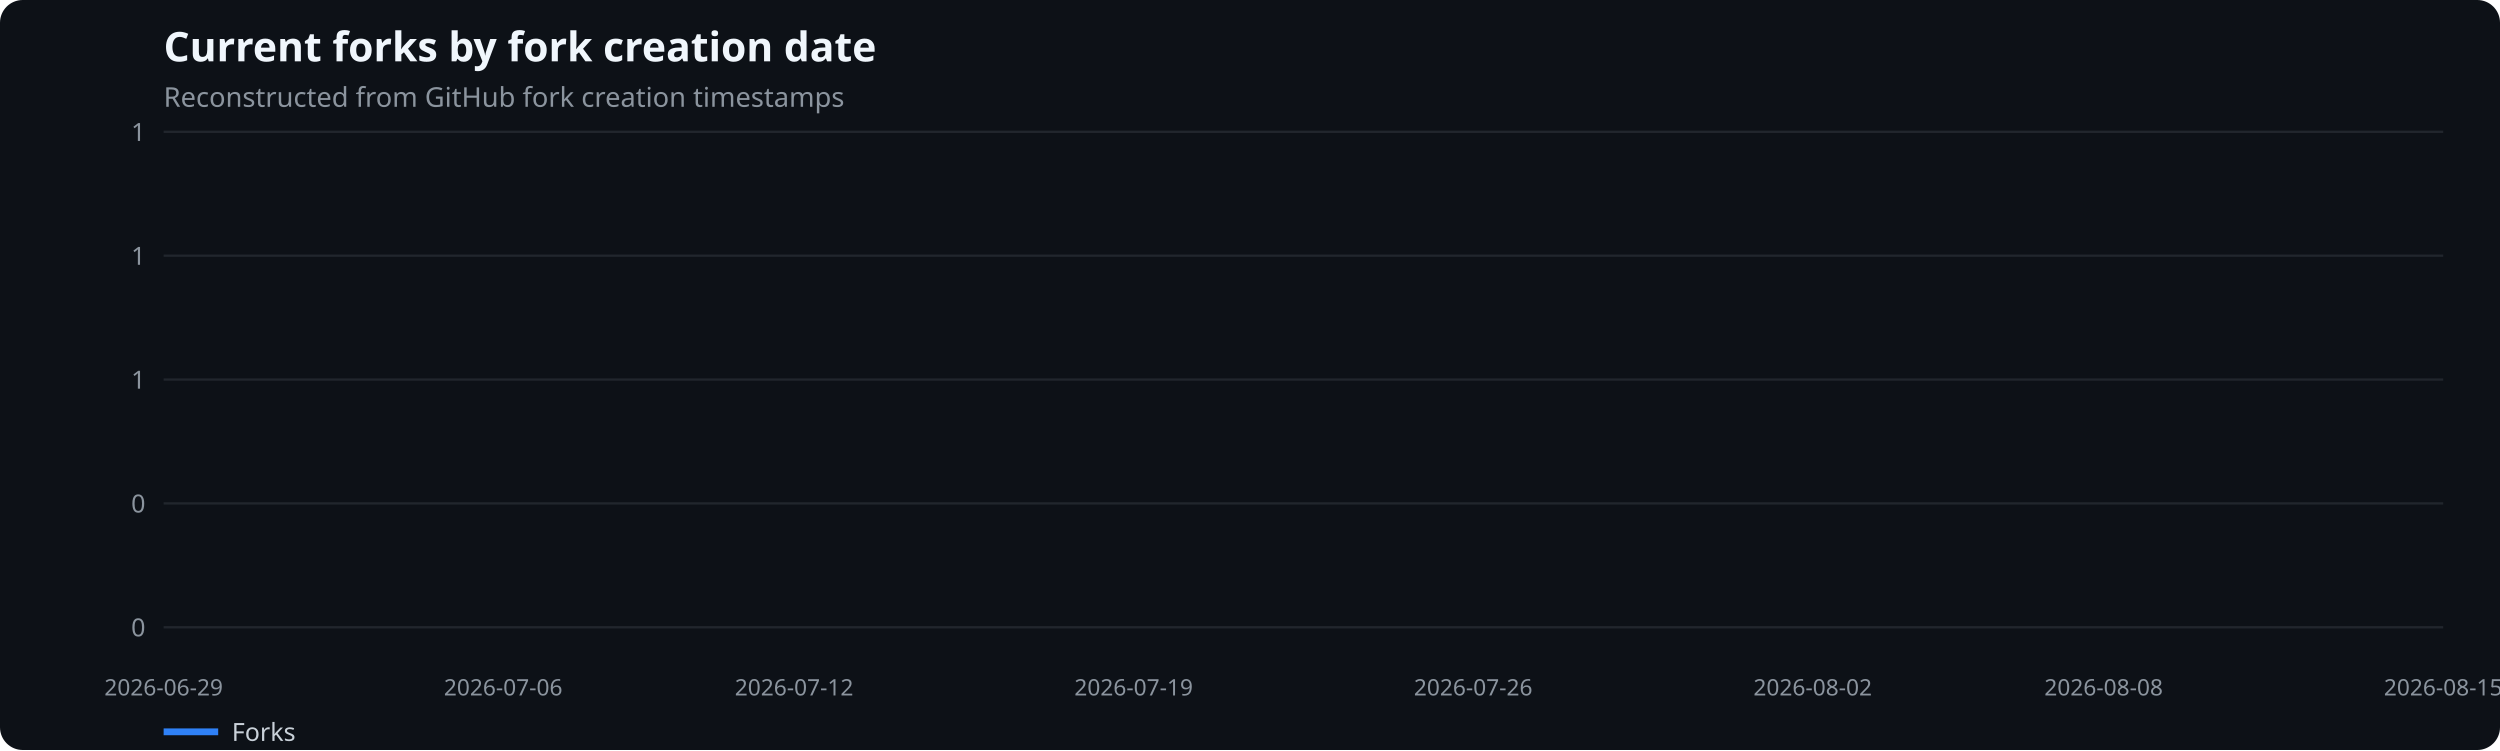
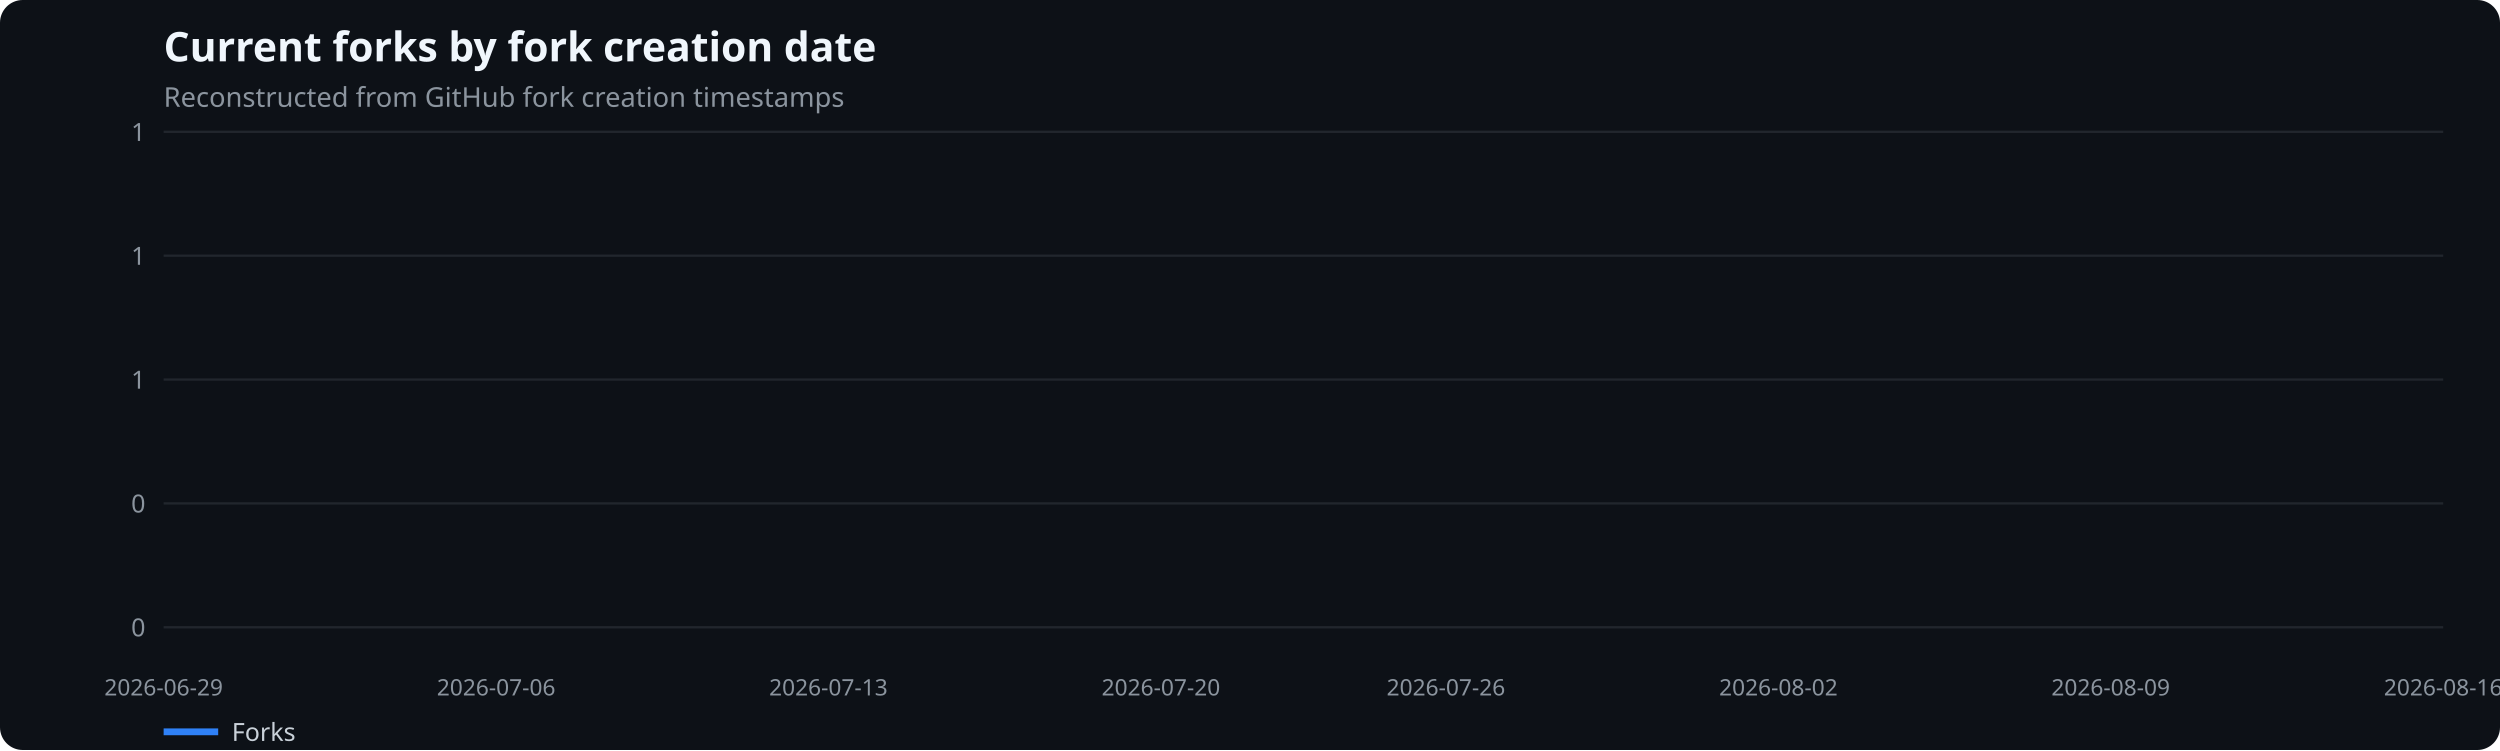
<svg xmlns="http://www.w3.org/2000/svg" width="1100" height="330" viewBox="0 0 1100 330" role="img" aria-label="Current forks by fork creation date">
  <rect width="100%" height="100%" fill="#0d1117" rx="10" />
  <text x="72" y="27" fill="#f0f6fc" font-family="system-ui,sans-serif" font-size="18" font-weight="600">Current forks by fork creation date</text>
  <text x="72" y="47" fill="#8b949e" font-family="system-ui,sans-serif" font-size="12">Reconstructed from GitHub fork creation timestamps</text>
  <line x1="72" x2="1075" y1="276.0" y2="276.0" stroke="#21262d" />
  <text x="64" y="280.0" text-anchor="end" fill="#8b949e" font-family="system-ui,sans-serif" font-size="11">0</text>
  <line x1="72" x2="1075" y1="221.5" y2="221.5" stroke="#21262d" />
  <text x="64" y="225.5" text-anchor="end" fill="#8b949e" font-family="system-ui,sans-serif" font-size="11">0</text>
  <line x1="72" x2="1075" y1="167.0" y2="167.0" stroke="#21262d" />
  <text x="64" y="171.0" text-anchor="end" fill="#8b949e" font-family="system-ui,sans-serif" font-size="11">1</text>
  <line x1="72" x2="1075" y1="112.5" y2="112.5" stroke="#21262d" />
  <text x="64" y="116.5" text-anchor="end" fill="#8b949e" font-family="system-ui,sans-serif" font-size="11">1</text>
  <line x1="72" x2="1075" y1="58.0" y2="58.0" stroke="#21262d" />
  <text x="64" y="62.0" text-anchor="end" fill="#8b949e" font-family="system-ui,sans-serif" font-size="11">1</text>
  <text x="72.0" y="306" text-anchor="middle" fill="#8b949e" font-family="system-ui,sans-serif" font-size="10">2026-06-29</text>
-   <text x="221.4" y="306" text-anchor="middle" fill="#8b949e" font-family="system-ui,sans-serif" font-size="10">2026-07-06</text>
-   <text x="349.4" y="306" text-anchor="middle" fill="#8b949e" font-family="system-ui,sans-serif" font-size="10">2026-07-12</text>
-   <text x="498.8" y="306" text-anchor="middle" fill="#8b949e" font-family="system-ui,sans-serif" font-size="10">2026-07-19</text>
-   <text x="648.2" y="306" text-anchor="middle" fill="#8b949e" font-family="system-ui,sans-serif" font-size="10">2026-07-26</text>
-   <text x="797.6" y="306" text-anchor="middle" fill="#8b949e" font-family="system-ui,sans-serif" font-size="10">2026-08-02</text>
-   <text x="925.6" y="306" text-anchor="middle" fill="#8b949e" font-family="system-ui,sans-serif" font-size="10">2026-08-08</text>
-   <text x="1075.0" y="306" text-anchor="middle" fill="#8b949e" font-family="system-ui,sans-serif" font-size="10">2026-08-15</text>
+   <text x="218.3" y="306" text-anchor="middle" fill="#8b949e" font-family="system-ui,sans-serif" font-size="10">2026-07-06</text>
+   <text x="364.5" y="306" text-anchor="middle" fill="#8b949e" font-family="system-ui,sans-serif" font-size="10">2026-07-13</text>
+   <text x="510.8" y="306" text-anchor="middle" fill="#8b949e" font-family="system-ui,sans-serif" font-size="10">2026-07-20</text>
+   <text x="636.2" y="306" text-anchor="middle" fill="#8b949e" font-family="system-ui,sans-serif" font-size="10">2026-07-26</text>
+   <text x="782.5" y="306" text-anchor="middle" fill="#8b949e" font-family="system-ui,sans-serif" font-size="10">2026-08-02</text>
+   <text x="928.7" y="306" text-anchor="middle" fill="#8b949e" font-family="system-ui,sans-serif" font-size="10">2026-08-09</text>
+   <text x="1075.0" y="306" text-anchor="middle" fill="#8b949e" font-family="system-ui,sans-serif" font-size="10">2026-08-16</text>
  <line x1="72" x2="96" y1="322" y2="322" stroke="#2f81f7" stroke-width="3" />
  <text x="102" y="326" fill="#c9d1d9" font-family="system-ui,sans-serif" font-size="11">Forks</text>
</svg>
